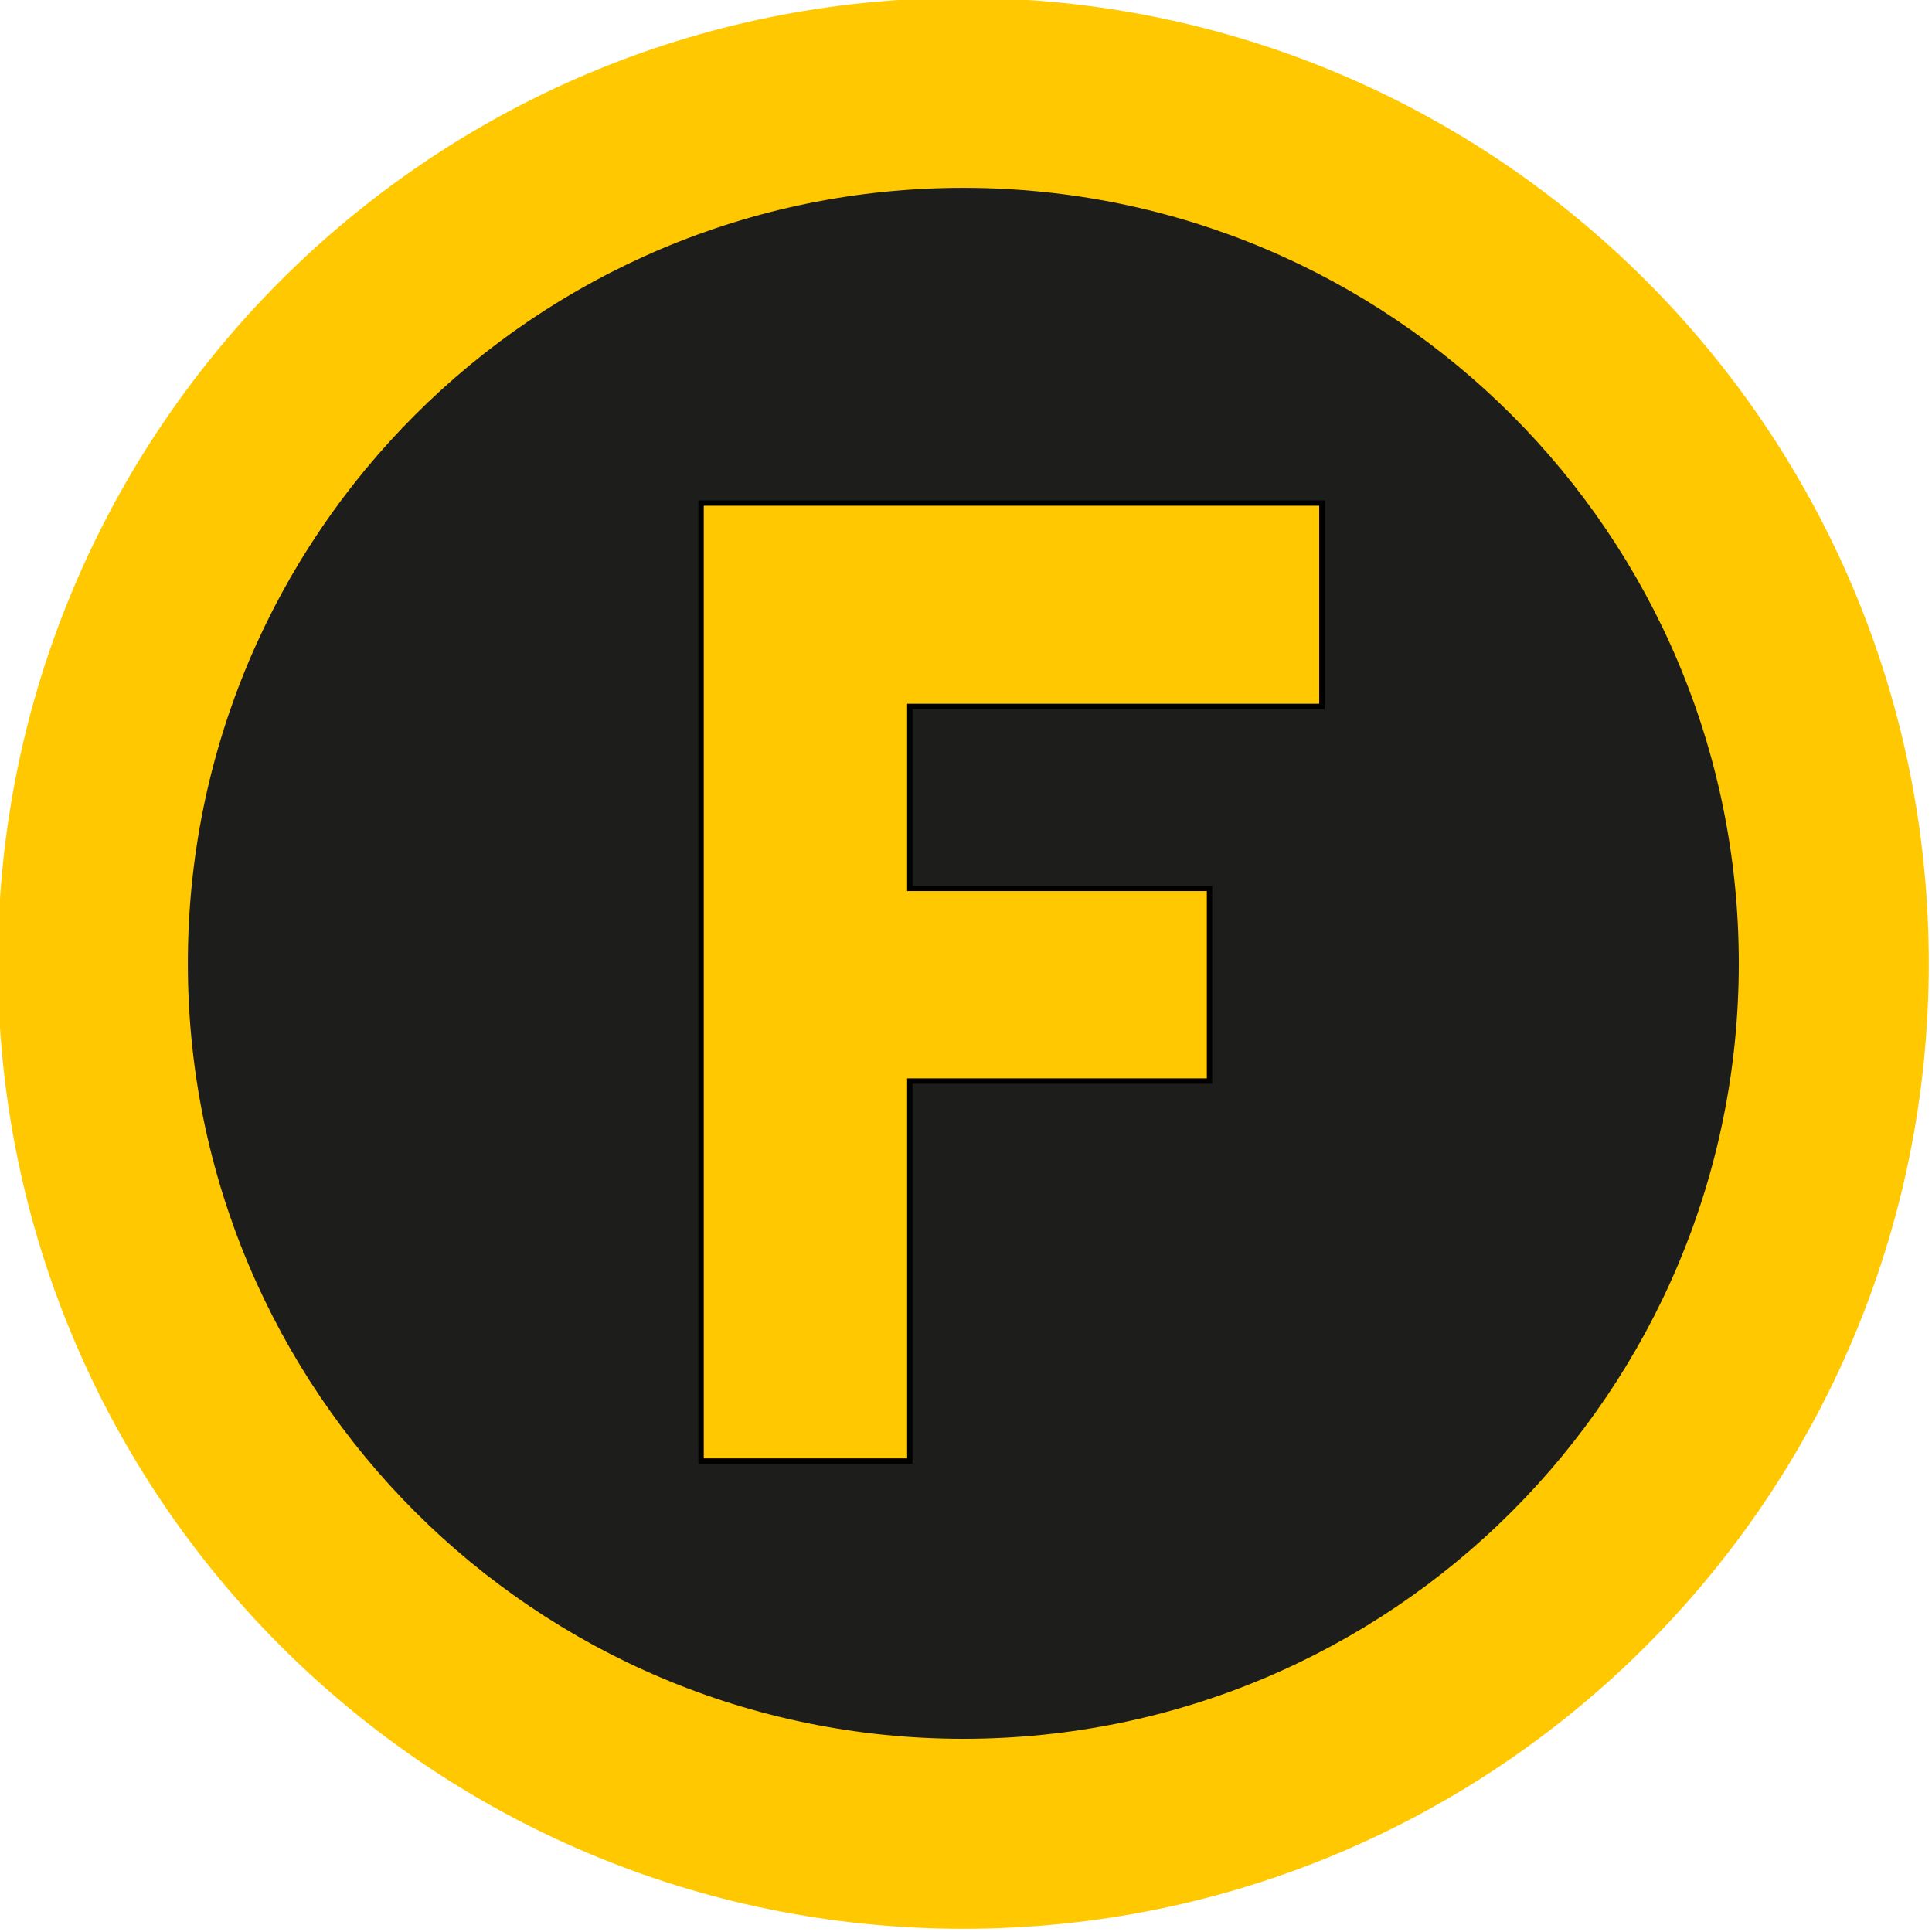
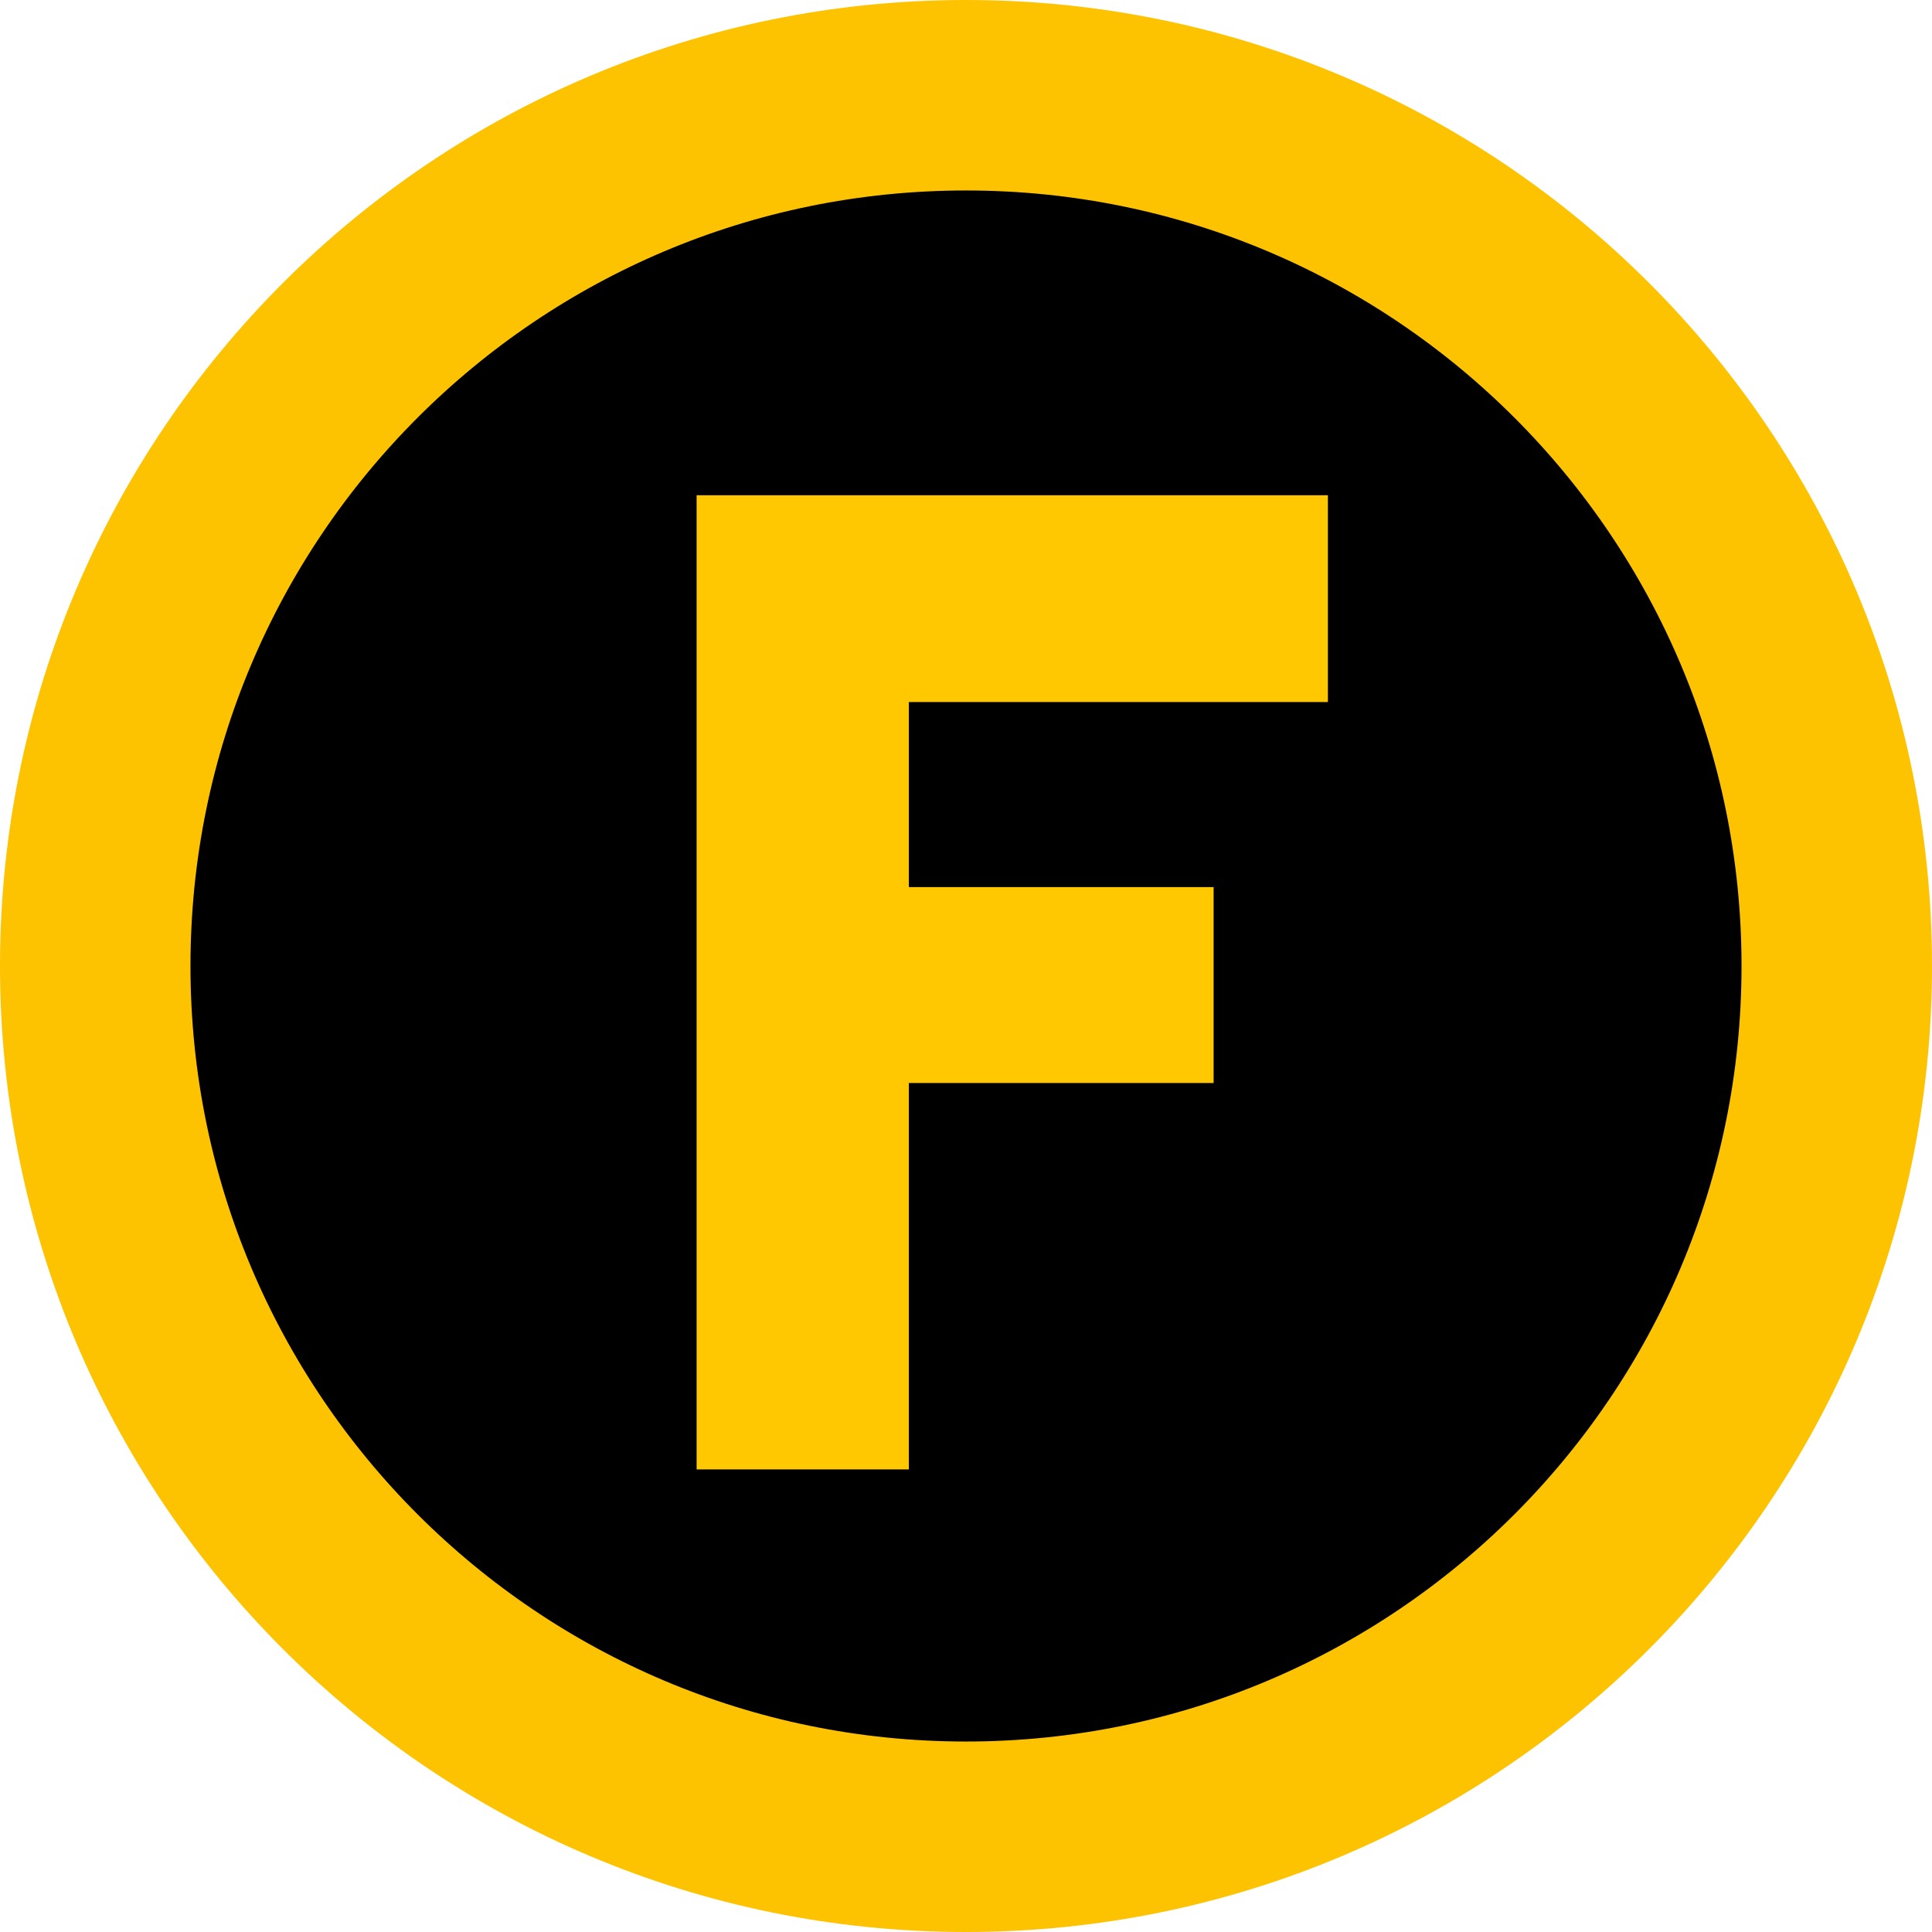
- <svg xmlns="http://www.w3.org/2000/svg" viewBox="0 0 361 361">
-   <g transform="translate(-20 -20)">
-     <circle cx="200" cy="200" r="180.4" fill="#ffc801" fill-rule="evenodd" />
-     <circle cx="200" cy="200" r="144.9" fill="#1d1d1b" fill-rule="evenodd" />
-     <path fill="#ffc801" stroke="#000" d="M151 114h116v38h-77v34h56v36h-56v71h-39z" />
-   </g>
+ <svg xmlns="http://www.w3.org/2000/svg" viewBox="0 0 355 355">
+   <circle cx="177.5" cy="177.5" r="160" fill="1d1d1b" stroke="#fdc300" stroke-width="35" />
+   <path fill="#ffc801" d="M128 91h116v38h-77v34h56v36h-56v71h-39z" />
</svg>
